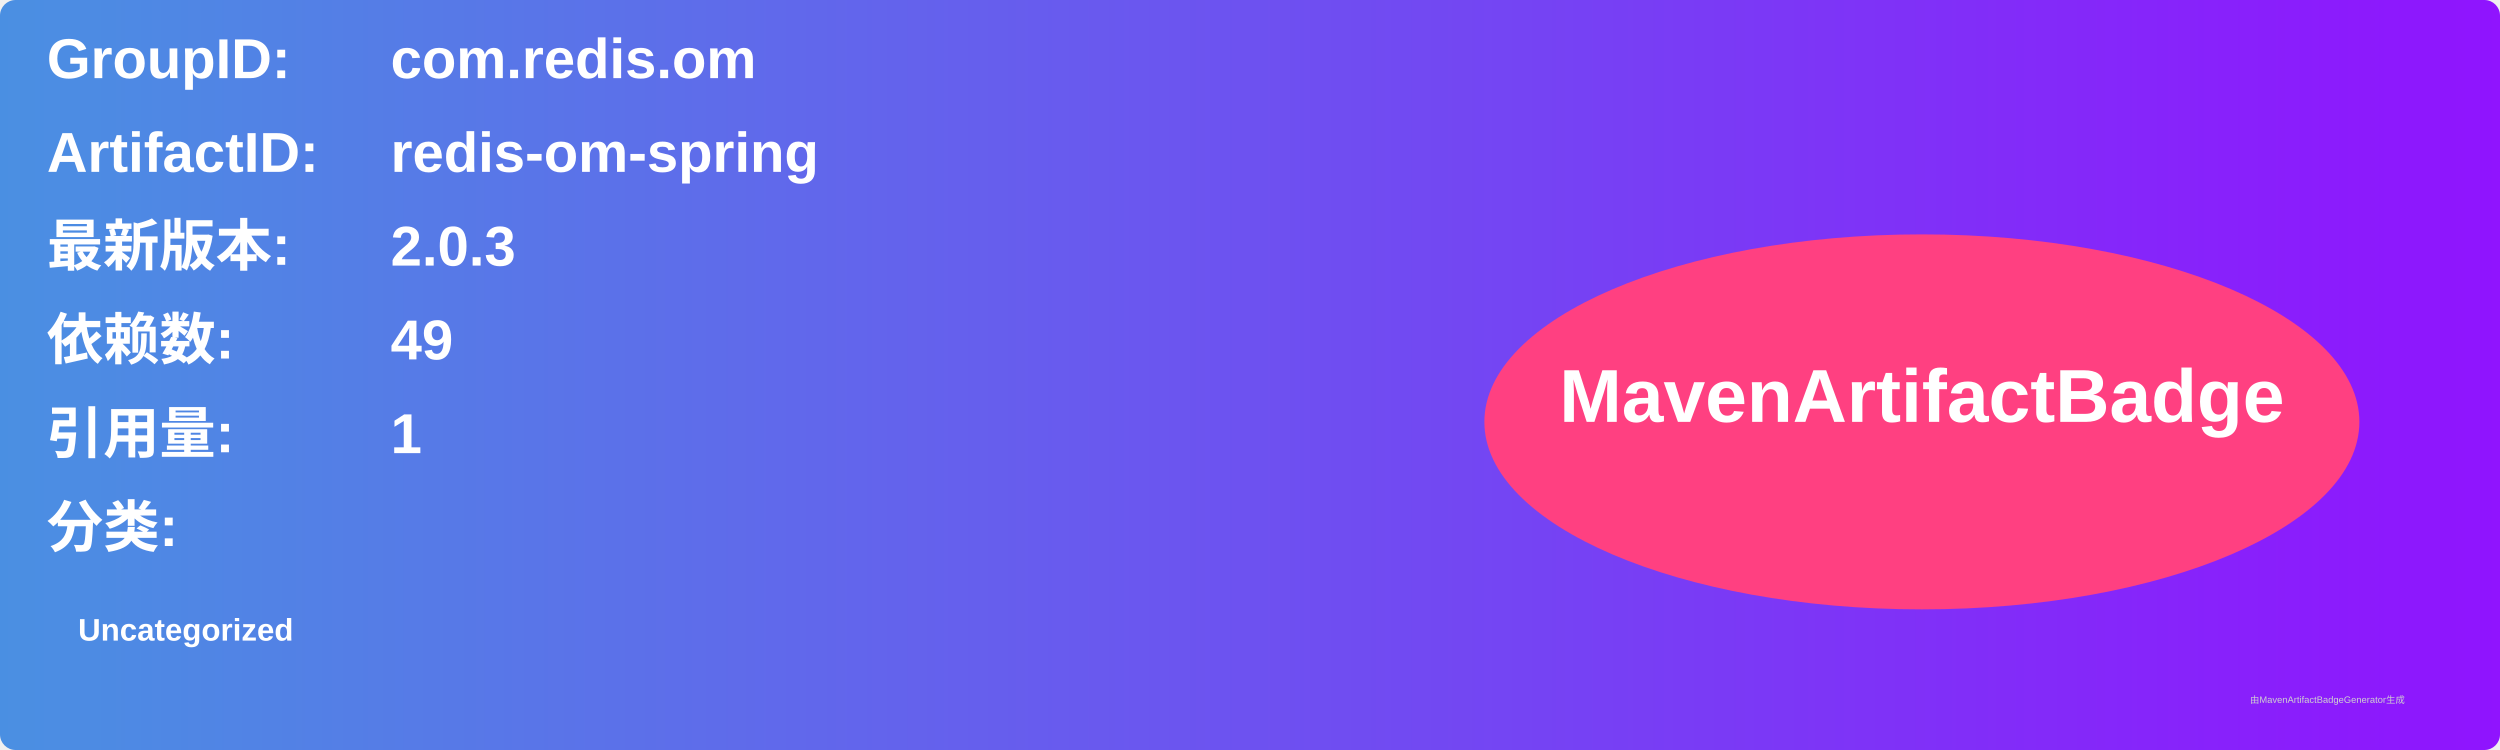
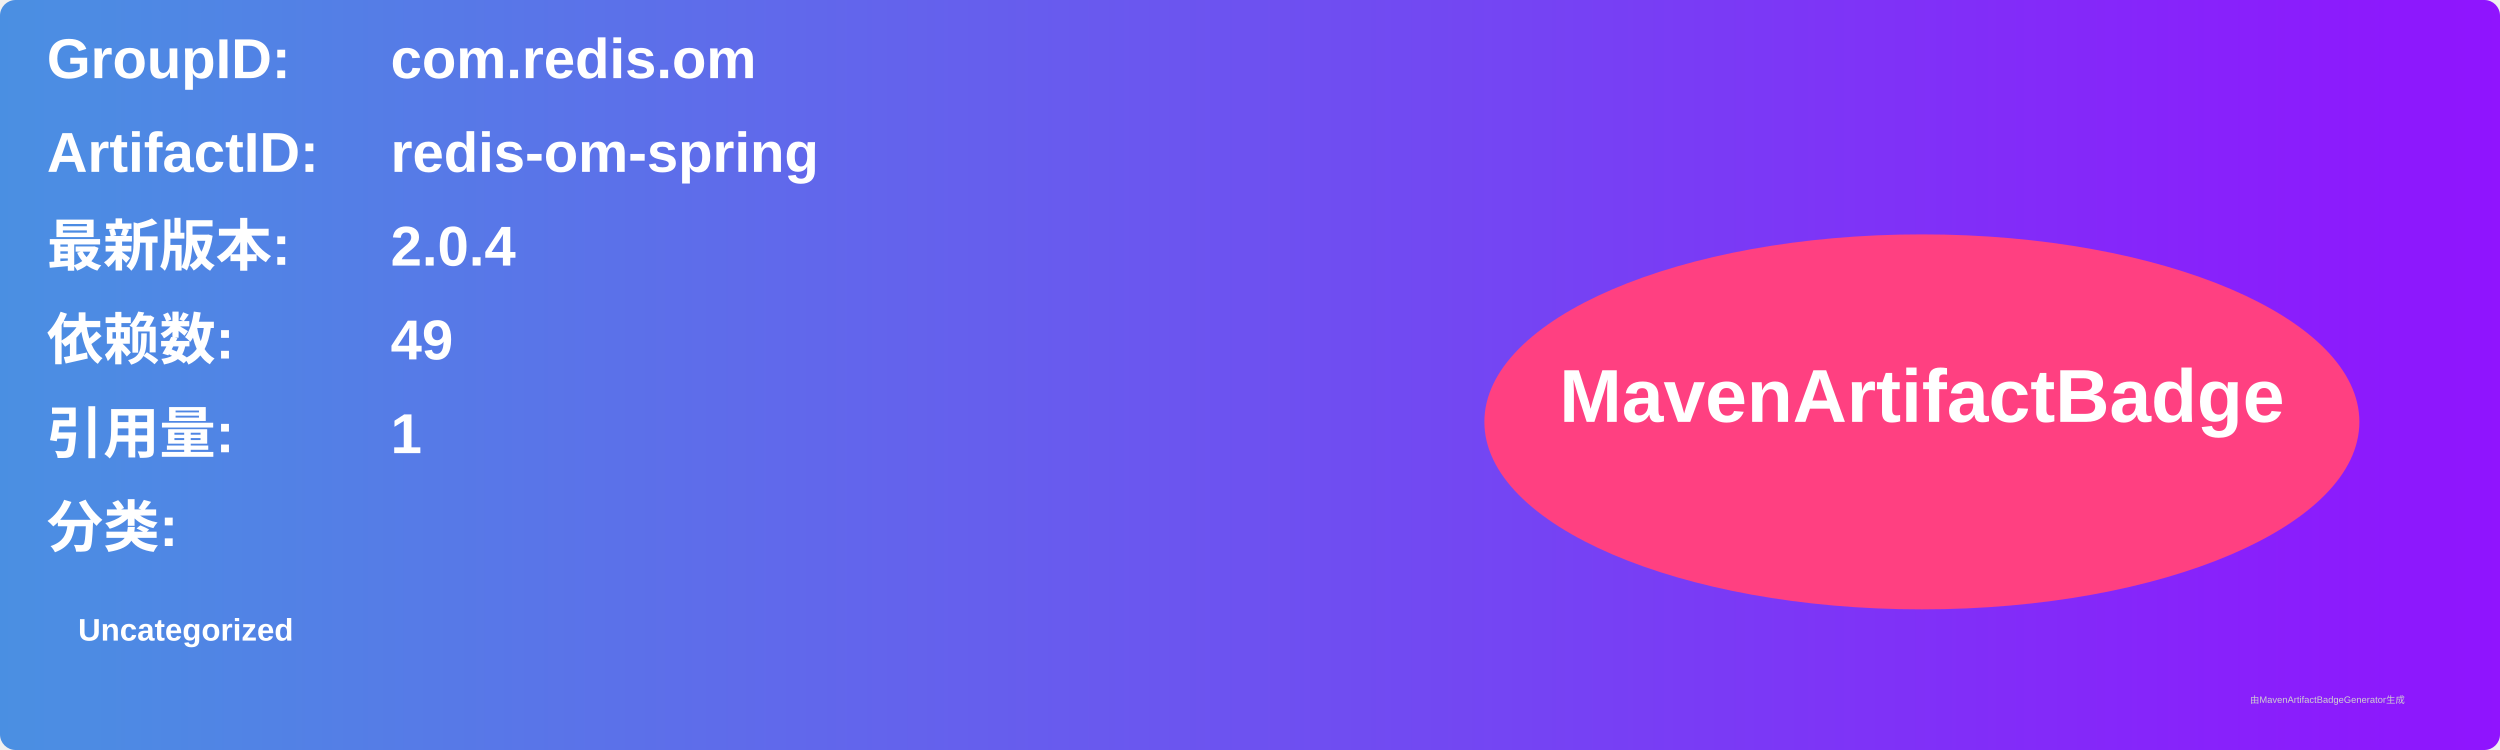
<svg xmlns="http://www.w3.org/2000/svg" width="800" height="240" viewBox="0 0 800 240">
  <linearGradient id="grad" x1="0%" y1="0%" x2="100%" y2="0%">
    <stop offset="0%" stop-color="#4a90e2" />
    <stop offset="100%" stop-color="#9013fe" />
  </linearGradient>
  <rect width="100%" height="100%" rx="5" ry="5" fill="url(#grad)" />
  <g transform="translate(15, 15)">
    <text x="0" y="10" font-family="Arial" font-size="18" fill="white" font-weight="bold" width="260">GroupID:</text>
    <text x="110" y="10" font-family="Arial" font-size="18" fill="white" font-weight="bold" width="460">com.redis.om</text>
    <text x="0" y="40" font-family="Arial" font-size="18" fill="white" font-weight="bold" width="260">ArtifactID:</text>
    <text x="110" y="40" font-family="Arial" font-size="18" fill="white" font-weight="bold" width="460">redis-om-spring</text>
    <text x="0" y="70" font-family="Arial" font-size="18" fill="white" font-weight="bold">最新版本:</text>
    <text x="110" y="70" font-family="Arial" font-size="18" fill="white" font-weight="bold">
-       <tspan font-weight="bold">2.0.3</tspan>
+       <tspan font-weight="bold">2.0.4</tspan>
    </text>
    <text x="0" y="100" font-family="Arial" font-size="18" fill="white" font-weight="bold">依赖数: </text>
    <text x="110" y="100" font-family="Arial" font-size="18" fill="white">
      <tspan font-weight="bold">49</tspan>
    </text>
    <text x="0" y="130" font-family="Arial" font-size="18" fill="white" font-weight="bold">引用量: </text>
    <text x="110" y="130" font-family="Arial" font-size="18" fill="white">
      <tspan font-weight="bold">1</tspan>
    </text>
    <text x="0" y="160" font-family="Arial" font-size="18" fill="white" font-weight="bold">分类:</text>
    <text x="10" y="190" font-family="Arial" font-size="10" fill="white">
      <tspan font-weight="bold">Uncategorized</tspan>
    </text>
    <ellipse cx="600" cy="120" rx="140" ry="60" fill="#ff4081" />
    <text x="600" y="120" text-anchor="middle" font-family="Arial" font-size="24" fill="white" font-weight="bold">MavenArtifactBadge</text>
  </g>
  <text x="720" y="225" font-family="Arial" font-size="3" fill="#d0d0d0">由MavenArtifactBadgeGenerator生成</text>
</svg>
